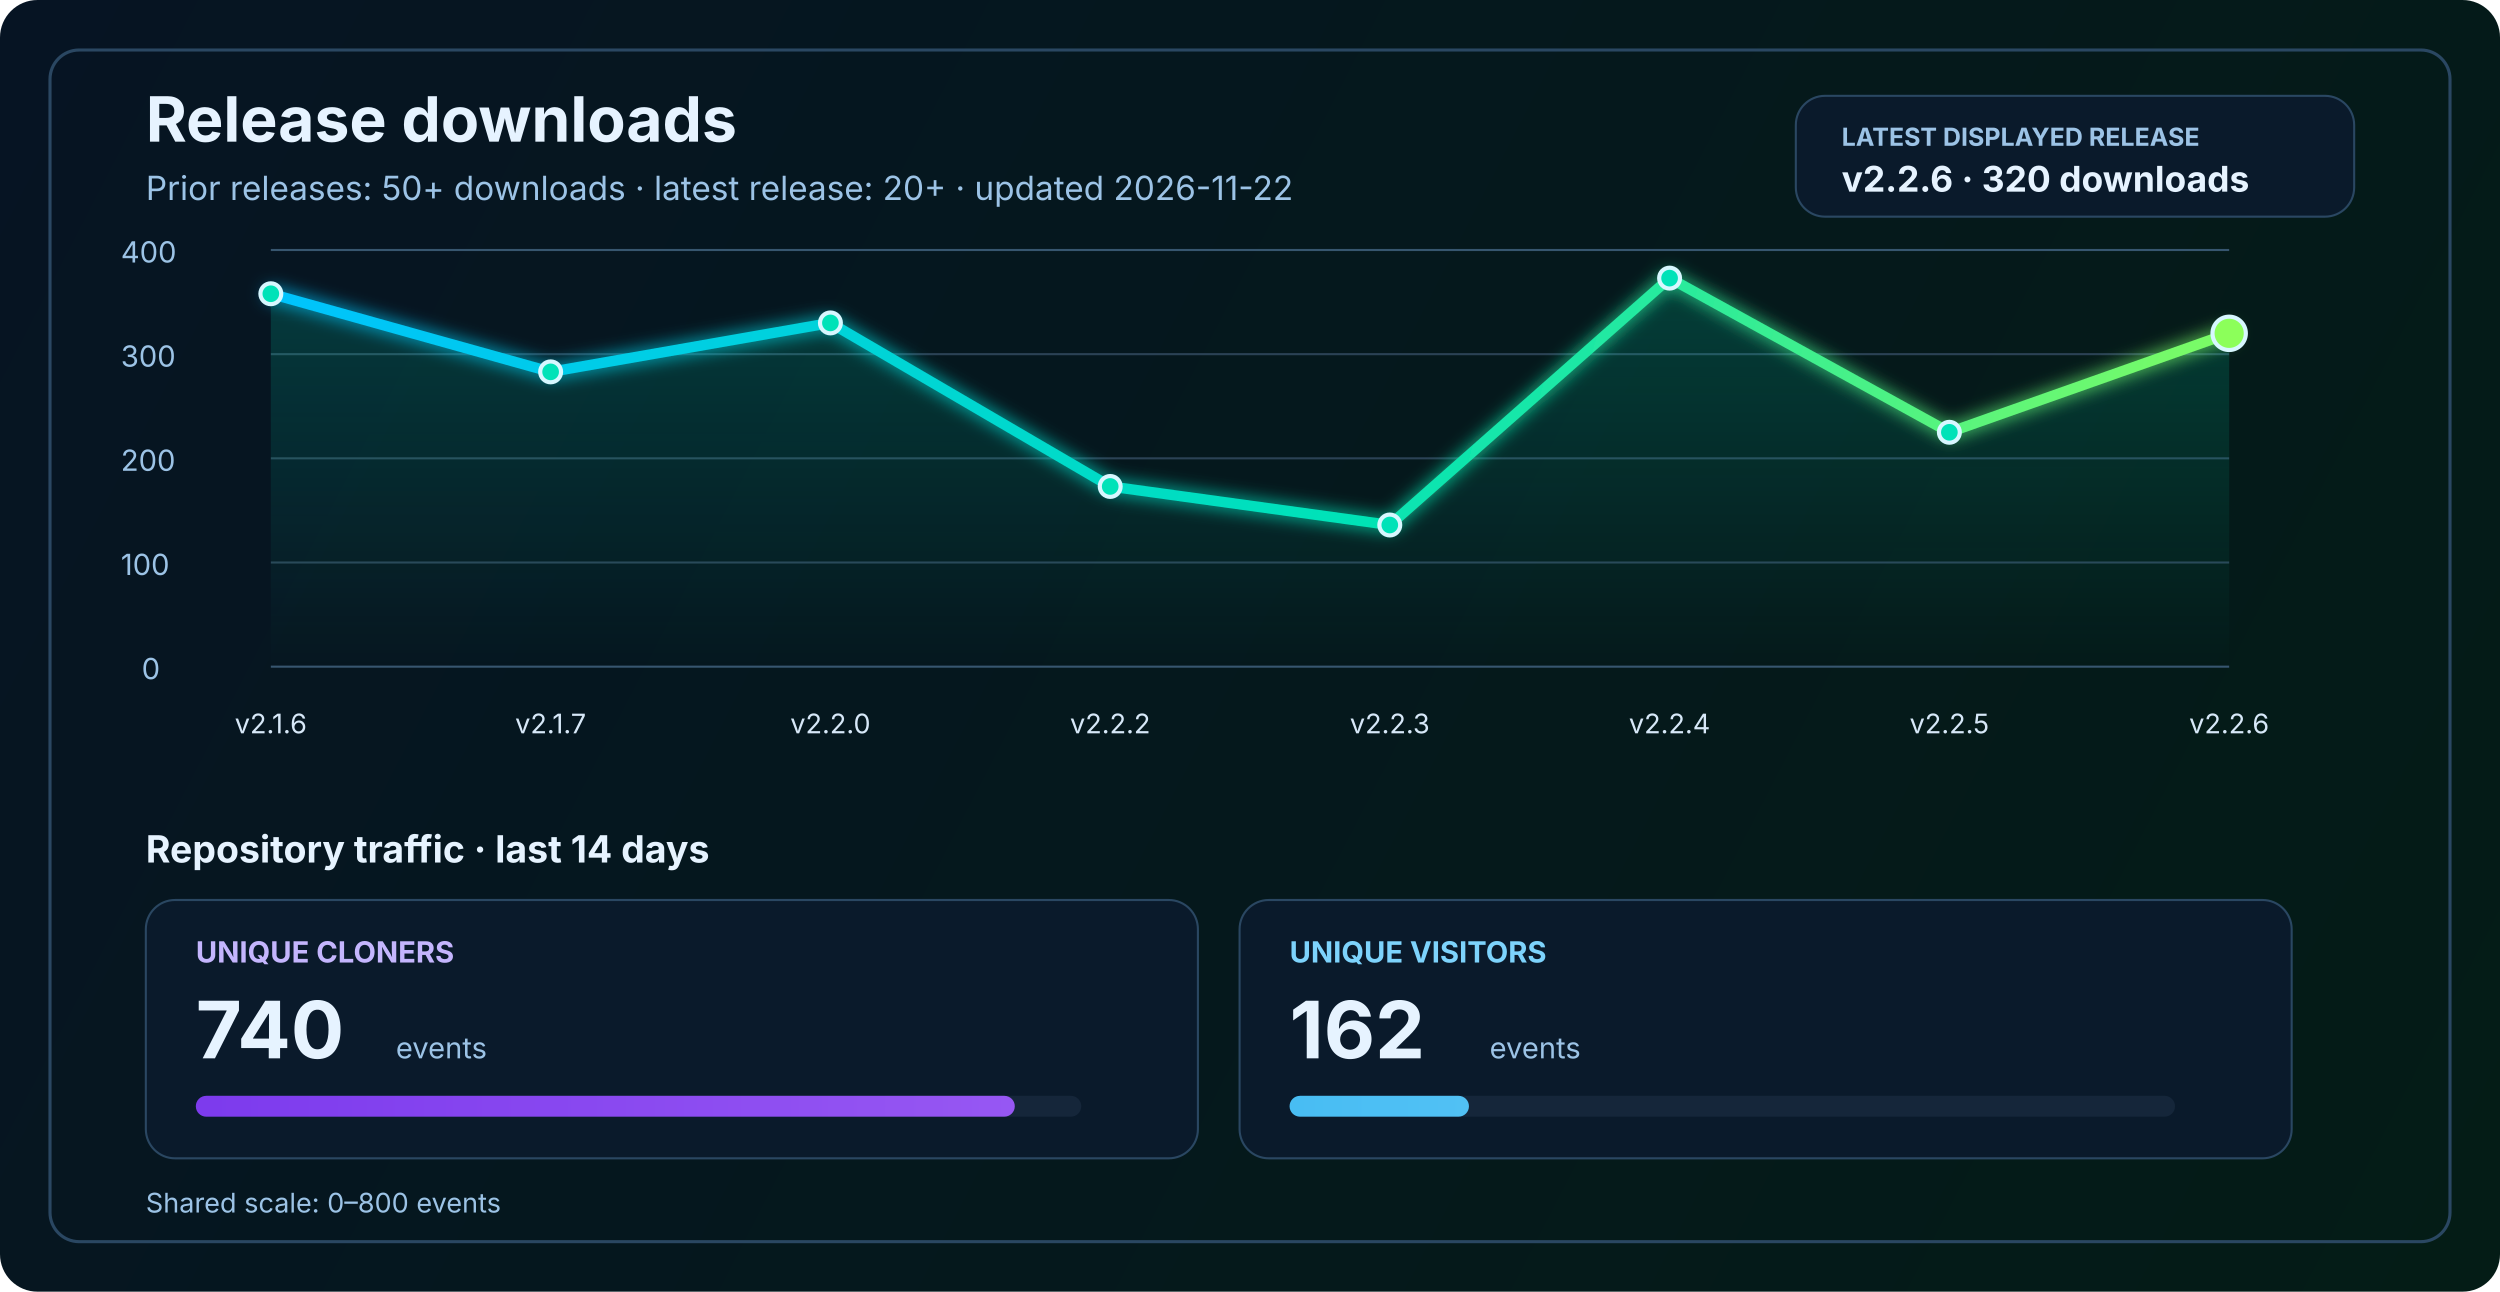
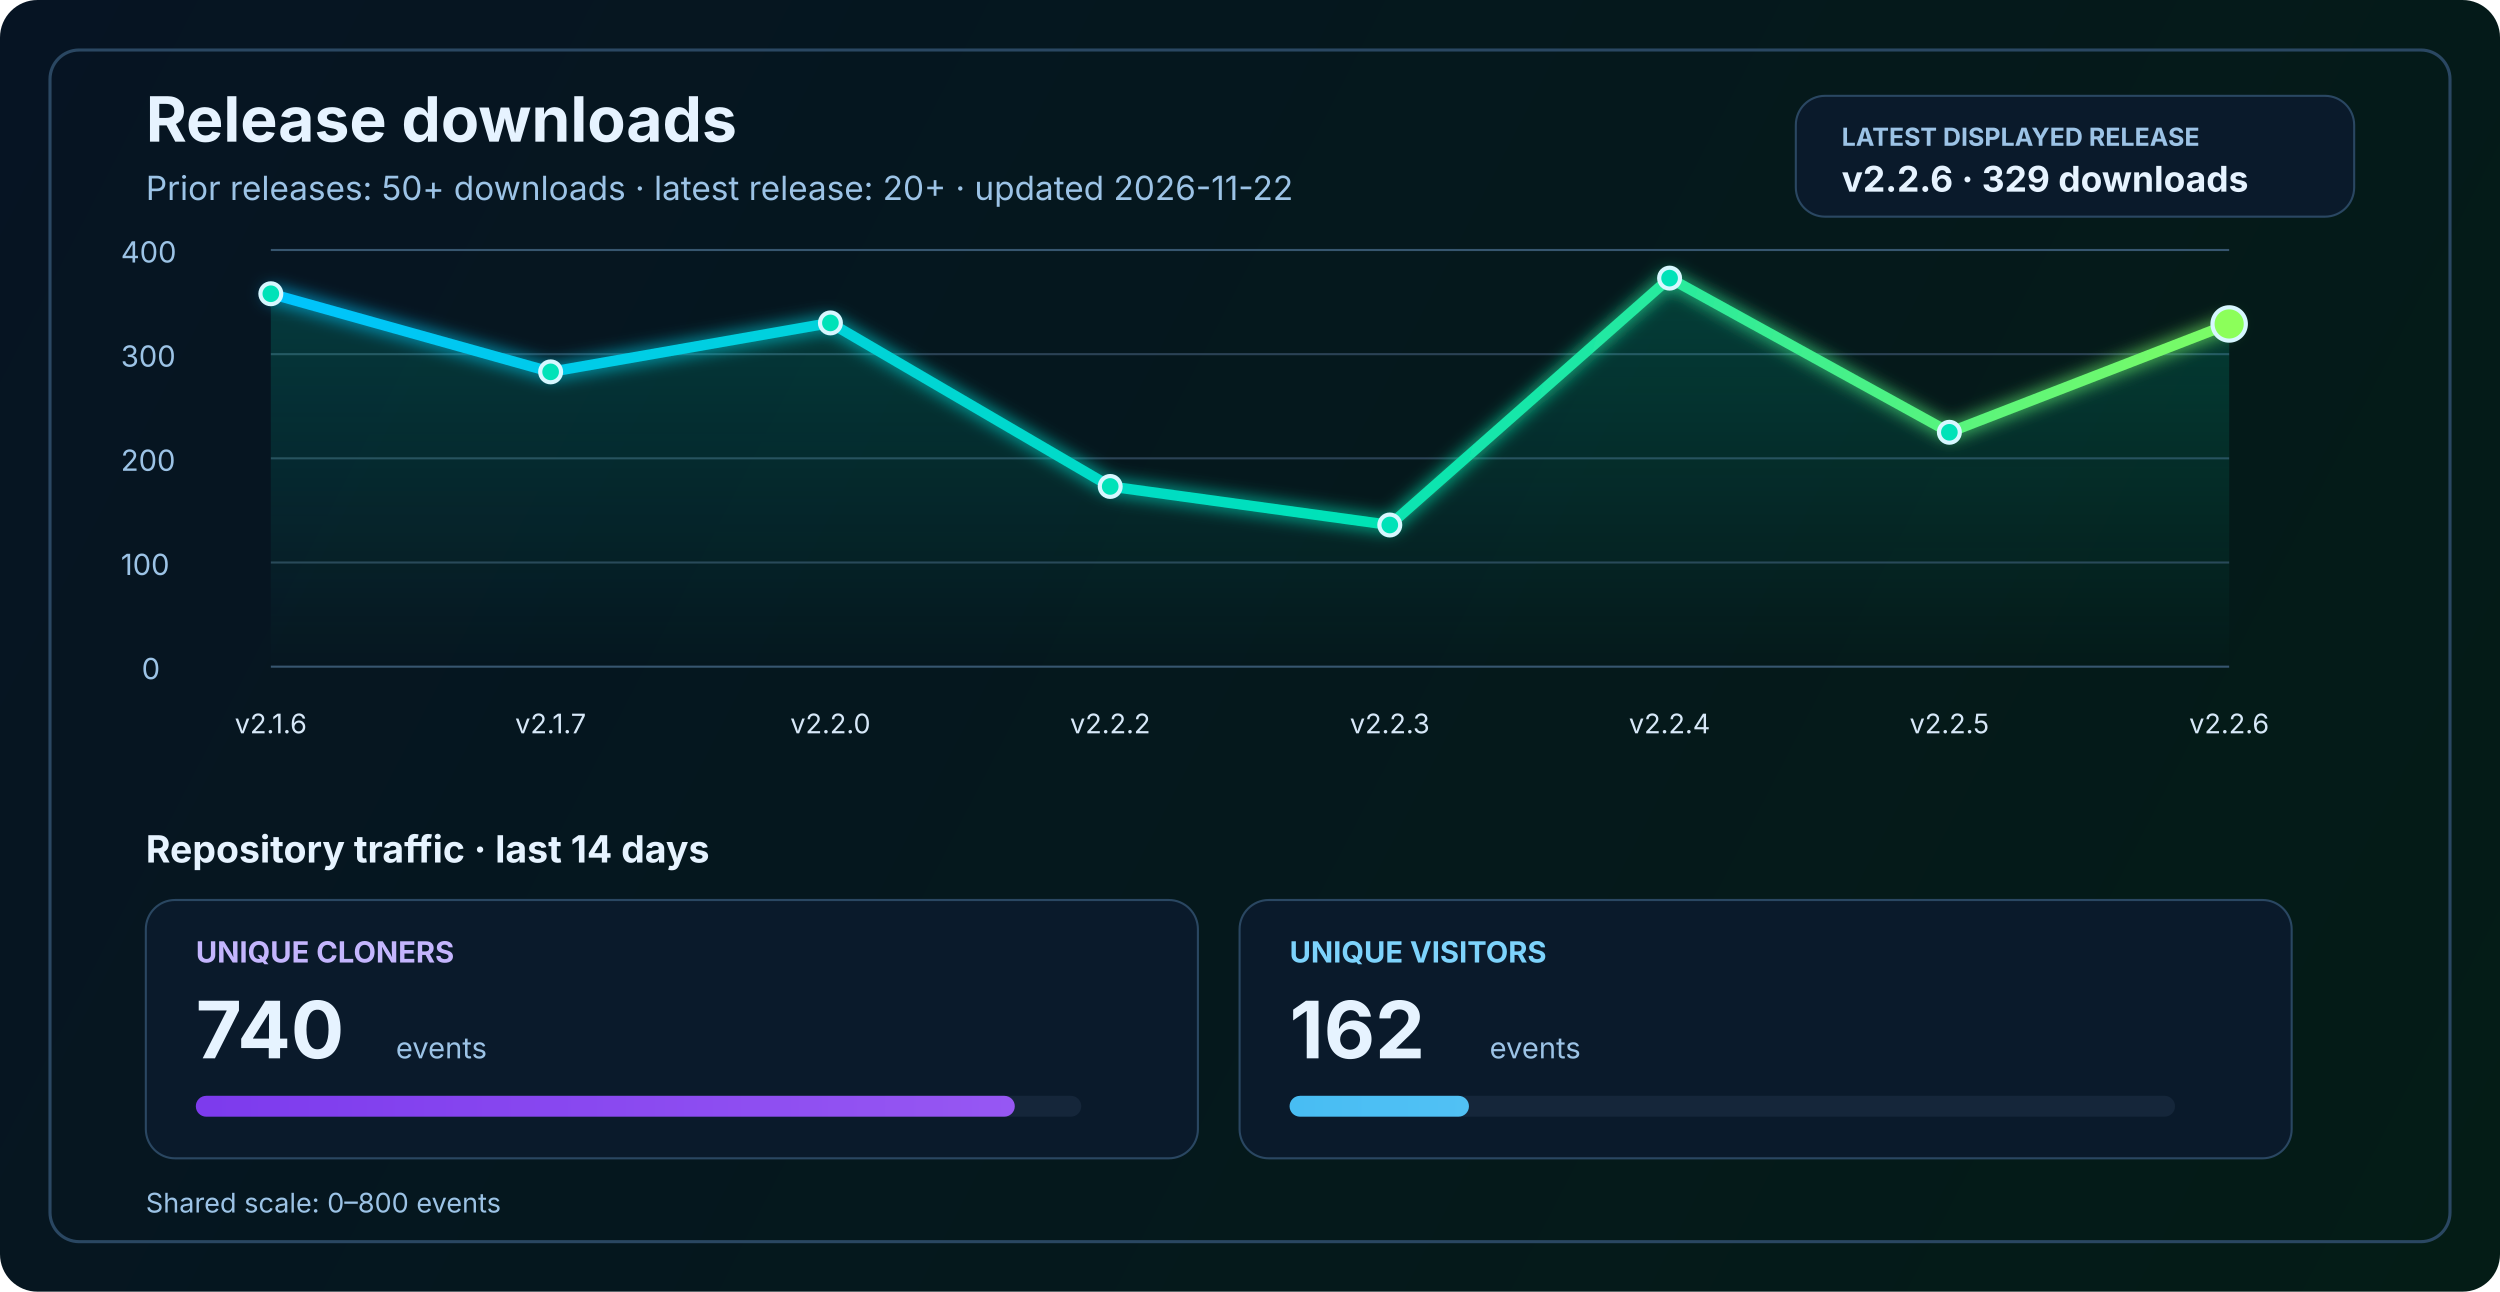
<svg xmlns="http://www.w3.org/2000/svg" width="1200" height="620" viewBox="0 0 1200 620" fill="none" role="img" aria-labelledby="title desc">
  <defs>
    <linearGradient id="bg" x1="0" y1="0" x2="1200" y2="620" gradientUnits="userSpaceOnUse">
      <stop stop-color="#061423" />
      <stop offset="1" stop-color="#041C16" />
    </linearGradient>
    <linearGradient id="line" x1="130" y1="86" x2="1070" y2="340" gradientUnits="userSpaceOnUse">
      <stop stop-color="#00C2FF" />
      <stop offset="0.55" stop-color="#00E2B8" />
      <stop offset="1" stop-color="#8CFF5A" />
    </linearGradient>
    <linearGradient id="area" x1="0" y1="120" x2="0" y2="320" gradientUnits="userSpaceOnUse">
      <stop stop-color="#00E2B8" stop-opacity="0.20" />
      <stop offset="1" stop-color="#00E2B8" stop-opacity="0" />
    </linearGradient>
    <linearGradient id="cloneFill" x1="86" y1="450" x2="1110" y2="450" gradientUnits="userSpaceOnUse">
      <stop stop-color="#7C3AED" />
      <stop offset="1" stop-color="#C084FC" />
    </linearGradient>
    <linearGradient id="viewFill" x1="86" y1="482" x2="1110" y2="482" gradientUnits="userSpaceOnUse">
      <stop stop-color="#0EA5E9" />
      <stop offset="1" stop-color="#7DD3FC" />
    </linearGradient>
    <filter id="glow" x="-50%" y="-50%" width="200%" height="200%">
      <feGaussianBlur stdDeviation="4" result="blur" />
      <feMerge>
        <feMergeNode in="blur" />
        <feMergeNode in="SourceGraphic" />
      </feMerge>
    </filter>
  </defs>
  <rect width="1200" height="620" rx="18" fill="url(#bg)" />
  <rect x="24" y="24" width="1152" height="572" rx="14" stroke="#2A4762" stroke-width="1.5" />
  <text x="70" y="68" fill="#E6F3FF" font-size="30" font-family="SF Pro Display, -apple-system, BlinkMacSystemFont, Segoe UI, sans-serif" font-weight="700">Release downloads</text>
  <text x="70" y="96" fill="#9CC3E6" font-size="16" font-family="SF Pro Text, -apple-system, BlinkMacSystemFont, Segoe UI, sans-serif">Prior releases: 50+ downloads · latest release: 20+ · updated 2026-11-22</text>
  <rect x="862" y="46" width="268" height="58" rx="14" fill="#0A1A2B" stroke="#2A4762" stroke-width="1" />
  <text x="884" y="70" fill="#9CC3E6" font-size="12" font-family="SF Pro Text, -apple-system, BlinkMacSystemFont, Segoe UI, sans-serif" font-weight="700">LATEST DISPLAYED RELEASE</text>
-   <text x="884" y="92" fill="#E6F3FF" font-size="17" font-family="SF Pro Text, -apple-system, BlinkMacSystemFont, Segoe UI, sans-serif" font-weight="700">v2.2.6 · 320 downloads</text>
+   <text x="884" y="92" fill="#E6F3FF" font-size="17" font-family="SF Pro Text, -apple-system, BlinkMacSystemFont, Segoe UI, sans-serif" font-weight="700">v2.2.6 · 329 downloads</text>
  <line x1="130" y1="320.0" x2="1070" y2="320.0" stroke="#37566F" stroke-width="1" />
  <line x1="130" y1="270.0" x2="1070" y2="270.0" stroke="#2B4255" stroke-width="1" />
  <line x1="130" y1="220.0" x2="1070" y2="220.0" stroke="#2B4255" stroke-width="1" />
  <line x1="130" y1="170.0" x2="1070" y2="170.0" stroke="#2B4255" stroke-width="1" />
  <line x1="130" y1="120.0" x2="1070" y2="120.0" stroke="#37566F" stroke-width="1" />
  <text x="68" y="326.0" fill="#9CC3E6" font-size="14" font-family="SF Pro Text, -apple-system, BlinkMacSystemFont, Segoe UI, sans-serif">0</text>
  <text x="58" y="276.0" fill="#9CC3E6" font-size="14" font-family="SF Pro Text, -apple-system, BlinkMacSystemFont, Segoe UI, sans-serif">100</text>
  <text x="58" y="226.0" fill="#9CC3E6" font-size="14" font-family="SF Pro Text, -apple-system, BlinkMacSystemFont, Segoe UI, sans-serif">200</text>
  <text x="58" y="176.0" fill="#9CC3E6" font-size="14" font-family="SF Pro Text, -apple-system, BlinkMacSystemFont, Segoe UI, sans-serif">300</text>
  <text x="58" y="126.0" fill="#9CC3E6" font-size="14" font-family="SF Pro Text, -apple-system, BlinkMacSystemFont, Segoe UI, sans-serif">400</text>
-   <path d="M 130.0 141.0 L 264.3 178.5 L 398.6 155.0 L 532.9 233.5 L 667.1 252.0 L 801.4 133.5 L 935.7 207.5 L 1070.0 160.0 L 1070 320 L 130 320 Z" fill="url(#area)" />
-   <polyline points="130.0,141.0 264.3,178.5 398.6,155.0 532.9,233.5 667.1,252.0 801.4,133.5 935.7,207.5 1070.0,160.0" fill="none" stroke="url(#line)" stroke-width="5" stroke-linecap="round" stroke-linejoin="round" filter="url(#glow)" />
+   <path d="M 130.0 141.0 L 264.3 178.5 L 398.6 155.0 L 532.9 233.5 L 667.1 252.0 L 801.4 133.5 L 935.7 207.5 L 1070.0 155.5 L 1070 320 L 130 320 Z" fill="url(#area)" />
+   <polyline points="130.0,141.0 264.3,178.5 398.6,155.0 532.9,233.5 667.1,252.0 801.4,133.5 935.7,207.5 1070.0,155.5" fill="none" stroke="url(#line)" stroke-width="5" stroke-linecap="round" stroke-linejoin="round" filter="url(#glow)" />
  <circle cx="130.0" cy="141.0" r="5" fill="#00E2B8" stroke="#D7F7FF" stroke-width="2" />
  <circle cx="264.3" cy="178.5" r="5" fill="#00E2B8" stroke="#D7F7FF" stroke-width="2" />
  <circle cx="398.6" cy="155.0" r="5" fill="#00E2B8" stroke="#D7F7FF" stroke-width="2" />
  <circle cx="532.9" cy="233.5" r="5" fill="#00E2B8" stroke="#D7F7FF" stroke-width="2" />
  <circle cx="667.1" cy="252.0" r="5" fill="#00E2B8" stroke="#D7F7FF" stroke-width="2" />
  <circle cx="801.4" cy="133.5" r="5" fill="#00E2B8" stroke="#D7F7FF" stroke-width="2" />
  <circle cx="935.7" cy="207.5" r="5" fill="#00E2B8" stroke="#D7F7FF" stroke-width="2" />
-   <circle cx="1070.0" cy="160.0" r="8" fill="#8CFF5A" stroke="#D7F7FF" stroke-width="2" />
+   <circle cx="1070.0" cy="155.5" r="8" fill="#8CFF5A" stroke="#D7F7FF" stroke-width="2" />
  <text x="130.0" y="352" text-anchor="middle" fill="#D7E8F8" font-size="13" font-family="SF Pro Text, -apple-system, BlinkMacSystemFont, Segoe UI, sans-serif">v2.1.6</text>
  <text x="264.3" y="352" text-anchor="middle" fill="#D7E8F8" font-size="13" font-family="SF Pro Text, -apple-system, BlinkMacSystemFont, Segoe UI, sans-serif">v2.1.7</text>
  <text x="398.6" y="352" text-anchor="middle" fill="#D7E8F8" font-size="13" font-family="SF Pro Text, -apple-system, BlinkMacSystemFont, Segoe UI, sans-serif">v2.2.0</text>
  <text x="532.9" y="352" text-anchor="middle" fill="#D7E8F8" font-size="13" font-family="SF Pro Text, -apple-system, BlinkMacSystemFont, Segoe UI, sans-serif">v2.2.2</text>
  <text x="667.1" y="352" text-anchor="middle" fill="#D7E8F8" font-size="13" font-family="SF Pro Text, -apple-system, BlinkMacSystemFont, Segoe UI, sans-serif">v2.2.3</text>
  <text x="801.4" y="352" text-anchor="middle" fill="#D7E8F8" font-size="13" font-family="SF Pro Text, -apple-system, BlinkMacSystemFont, Segoe UI, sans-serif">v2.2.4</text>
  <text x="935.7" y="352" text-anchor="middle" fill="#D7E8F8" font-size="13" font-family="SF Pro Text, -apple-system, BlinkMacSystemFont, Segoe UI, sans-serif">v2.2.5</text>
  <text x="1070.0" y="352" text-anchor="middle" fill="#D7E8F8" font-size="13" font-family="SF Pro Text, -apple-system, BlinkMacSystemFont, Segoe UI, sans-serif">v2.2.6</text>
  <text x="70" y="414" fill="#E6F3FF" font-size="18" font-family="SF Pro Text, -apple-system, BlinkMacSystemFont, Segoe UI, sans-serif" font-weight="700">Repository traffic · last 14 days</text>
  <rect x="70" y="432" width="505" height="124" rx="14" fill="#0A1A2B" stroke="#2A4762" stroke-width="1" />
  <text x="94" y="462" fill="#C4B5FD" font-size="14" font-family="SF Pro Text, -apple-system, BlinkMacSystemFont, Segoe UI, sans-serif" font-weight="700">UNIQUE CLONERS</text>
  <text x="94" y="508" fill="#E6F3FF" font-size="38" font-family="SF Pro Display, -apple-system, BlinkMacSystemFont, Segoe UI, sans-serif" font-weight="700">740</text>
  <text x="190" y="508" fill="#9CC3E6" font-size="14" font-family="SF Pro Text, -apple-system, BlinkMacSystemFont, Segoe UI, sans-serif">events</text>
  <rect x="94" y="526" width="425" height="10" rx="5" fill="#15263A" />
  <rect x="94" y="526" width="393.1" height="10" rx="5" fill="url(#cloneFill)" />
  <rect x="595" y="432" width="505" height="124" rx="14" fill="#0A1A2B" stroke="#2A4762" stroke-width="1" />
  <text x="619" y="462" fill="#7DD3FC" font-size="14" font-family="SF Pro Text, -apple-system, BlinkMacSystemFont, Segoe UI, sans-serif" font-weight="700">UNIQUE VISITORS</text>
  <text x="619" y="508" fill="#E6F3FF" font-size="38" font-family="SF Pro Display, -apple-system, BlinkMacSystemFont, Segoe UI, sans-serif" font-weight="700">162</text>
  <text x="715" y="508" fill="#9CC3E6" font-size="14" font-family="SF Pro Text, -apple-system, BlinkMacSystemFont, Segoe UI, sans-serif">events</text>
  <rect x="619" y="526" width="425" height="10" rx="5" fill="#15263A" />
  <rect x="619" y="526" width="86.1" height="10" rx="5" fill="url(#viewFill)" />
  <text x="70" y="582" fill="#9CC3E6" font-size="13" font-family="SF Pro Text, -apple-system, BlinkMacSystemFont, Segoe UI, sans-serif">Shared scale: 0–800 events</text>
</svg>
